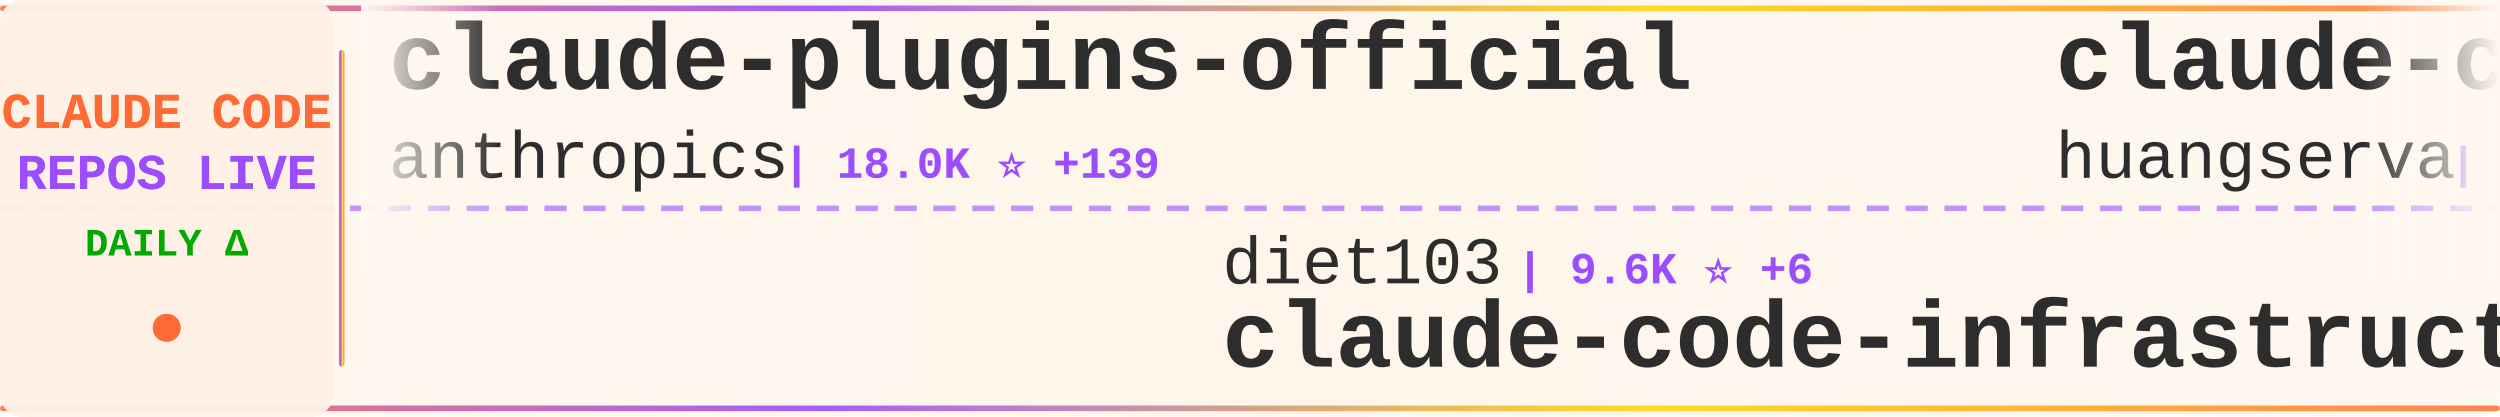
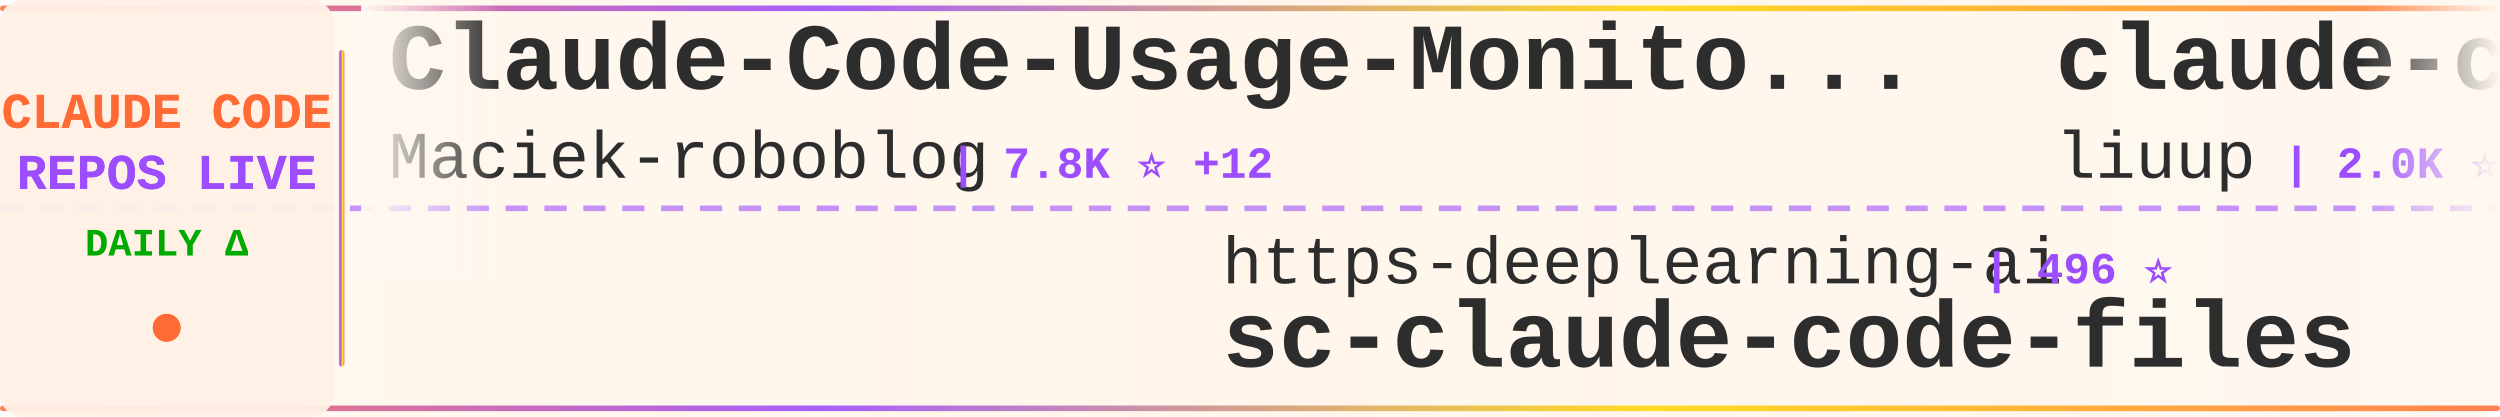
<svg xmlns="http://www.w3.org/2000/svg" width="900" height="150">
  <defs>
    <linearGradient id="tickerBg" x1="0%" y1="0%" x2="100%" y2="0%">
      <stop offset="0%" style="stop-color:#fff8f0;stop-opacity:0.98" />
      <stop offset="50%" style="stop-color:#fff5eb;stop-opacity:1" />
      <stop offset="100%" style="stop-color:#fff8f0;stop-opacity:0.98" />
    </linearGradient>
    <linearGradient id="borderGrad" x1="0%" y1="0%" x2="100%" y2="0%">
      <stop offset="0%" style="stop-color:#FF6B35;stop-opacity:0.85">
        <animate attributeName="stop-opacity" values="0.85;1;0.85" dur="2s" repeatCount="indefinite" />
      </stop>
      <stop offset="33%" style="stop-color:#9C4EFF;stop-opacity:0.9">
        <animate attributeName="stop-opacity" values="0.9;1;0.9" dur="2.2s" repeatCount="indefinite" />
      </stop>
      <stop offset="66%" style="stop-color:#FFD700;stop-opacity:0.85">
        <animate attributeName="stop-opacity" values="0.85;1;0.85" dur="1.8s" repeatCount="indefinite" />
      </stop>
      <stop offset="100%" style="stop-color:#FF6B35;stop-opacity:0.85">
        <animate attributeName="stop-opacity" values="0.85;1;0.85" dur="2s" repeatCount="indefinite" />
      </stop>
    </linearGradient>
    <filter id="textGlow">
      <feGaussianBlur stdDeviation="0.15" result="coloredBlur" />
      <feMerge>
        <feMergeNode in="coloredBlur" />
        <feMergeNode in="SourceGraphic" />
      </feMerge>
    </filter>
    <filter id="metricGlow">
      <feGaussianBlur stdDeviation="0.2" result="coloredBlur" />
      <feMerge>
        <feMergeNode in="coloredBlur" />
        <feMergeNode in="SourceGraphic" />
      </feMerge>
    </filter>
    <linearGradient id="leftFade" x1="0%" y1="0%" x2="100%" y2="0%">
      <stop offset="0%" style="stop-color:#fff8f0;stop-opacity:1" />
      <stop offset="100%" style="stop-color:#fff8f0;stop-opacity:0" />
    </linearGradient>
    <linearGradient id="rightFade" x1="0%" y1="0%" x2="100%" y2="0%">
      <stop offset="0%" style="stop-color:#fff8f0;stop-opacity:0" />
      <stop offset="100%" style="stop-color:#fff8f0;stop-opacity:1" />
    </linearGradient>
  </defs>
  <rect width="900" height="150" fill="url(#tickerBg)" rx="8" />
  <rect x="0" y="2" width="900" height="2" fill="url(#borderGrad)" rx="1" />
  <rect x="0" y="146" width="900" height="2" fill="url(#borderGrad)" rx="1" />
  <line x1="0" y1="75" x2="900" y2="75" stroke="#9C4EFF" stroke-width="2" stroke-dasharray="8 6" opacity="0.6" />
  <rect x="0" y="0" width="120" height="150" fill="#fff0e6" opacity="0.95" rx="8" />
  <text x="60" y="46" font-family="'Courier New', monospace" font-size="18" font-weight="bold" fill="#FF6B35" text-anchor="middle" filter="url(#textGlow)">
    CLAUDE CODE
  </text>
  <text x="60" y="68" font-family="'Courier New', monospace" font-size="18" font-weight="bold" fill="#9C4EFF" text-anchor="middle" filter="url(#textGlow)">
    REPOS LIVE
  </text>
  <text x="60" y="92" font-family="'Courier New', monospace" font-size="14" font-weight="bold" fill="#00aa00" text-anchor="middle">
    DAILY Δ
  </text>
  <circle cx="60" cy="118" r="5" fill="#FF6B35" filter="url(#metricGlow)">
    <animate attributeName="r" values="4;6;4" dur="1.5s" repeatCount="indefinite" />
    <animate attributeName="opacity" values="0.6;1;0.6" dur="1.5s" repeatCount="indefinite" />
  </circle>
  <rect x="122" y="18" width="2" height="114" fill="url(#borderGrad)" rx="1" />
  <clipPath id="tickerClip">
    <rect x="130" y="0" width="770" height="150" />
  </clipPath>
  <g clip-path="url(#tickerClip)">
    <g id="tickerItems">
      <animateTransform attributeName="transform" attributeType="XML" type="translate" from="0 0" to="-3000 0" dur="54s" repeatCount="indefinite" />
      <g transform="translate(0, 0)">
-         <text x="140" y="32" font-family="'Courier New', monospace" font-size="34" font-weight="bold" fill="#2d2d2d">claude-plugins-official</text>
-         <text x="140" y="64" font-family="'Courier New', monospace" font-size="24" font-weight="normal" fill="#2d2d2d" opacity="1.0">anthropics</text>
-         <text x="282" y="64" font-family="'Courier New', monospace" font-size="16" font-weight="bold" fill="#9C4EFF"> | 18.0K ⭐ +139</text>
+         <text x="140" y="32" font-family="'Courier New', monospace" font-size="34" font-weight="bold" fill="#2d2d2d">Claude-Code-Usage-Monito...</text>
+         <text x="140" y="64" font-family="'Courier New', monospace" font-size="24" font-weight="normal" fill="#2d2d2d" opacity="1.0">Maciek-roboblog</text>
+         <text x="342" y="64" font-family="'Courier New', monospace" font-size="16" font-weight="bold" fill="#9C4EFF"> | 7.8K ⭐ +12</text>
      </g>
      <g transform="translate(300, 0)">
-         <text x="140" y="102" font-family="'Courier New', monospace" font-size="24" font-weight="normal" fill="#2d2d2d" opacity="1.0">diet103</text>
-         <text x="246" y="102" font-family="'Courier New', monospace" font-size="16" font-weight="bold" fill="#9C4EFF"> | 9.6K ⭐ +6</text>
-         <text x="140" y="132" font-family="'Courier New', monospace" font-size="34" font-weight="bold" fill="#2d2d2d">claude-code-infrastructu...</text>
+         <text x="140" y="102" font-family="'Courier New', monospace" font-size="24" font-weight="normal" fill="#2d2d2d" opacity="1.0">https-deeplearning-ai</text>
+         <text x="414" y="102" font-family="'Courier New', monospace" font-size="16" font-weight="bold" fill="#9C4EFF"> | 496 ⭐</text>
+         <text x="140" y="132" font-family="'Courier New', monospace" font-size="34" font-weight="bold" fill="#2d2d2d">sc-claude-code-files</text>
      </g>
      <g transform="translate(600, 0)">
-         <text x="140" y="32" font-family="'Courier New', monospace" font-size="34" font-weight="bold" fill="#2d2d2d">claude-code-cli</text>
-         <text x="140" y="64" font-family="'Courier New', monospace" font-size="24" font-weight="normal" fill="#2d2d2d" opacity="1.0">huangserva</text>
-         <text x="282" y="64" font-family="'Courier New', monospace" font-size="16" font-weight="bold" fill="#9C4EFF"> | 564 ⭐ +1</text>
+         <text x="140" y="32" font-family="'Courier New', monospace" font-size="34" font-weight="bold" fill="#2d2d2d">claude-code-analysis</text>
+         <text x="140" y="64" font-family="'Courier New', monospace" font-size="24" font-weight="normal" fill="#2d2d2d" opacity="1.0">liuup</text>
+         <text x="222" y="64" font-family="'Courier New', monospace" font-size="16" font-weight="bold" fill="#9C4EFF"> | 2.0K ⭐ +19</text>
      </g>
      <g transform="translate(900, 0)">
-         <text x="140" y="102" font-family="'Courier New', monospace" font-size="24" font-weight="normal" fill="#2d2d2d" opacity="1.0">Donchitos</text>
-         <text x="270" y="102" font-family="'Courier New', monospace" font-size="16" font-weight="bold" fill="#9C4EFF"> | 16.2K ⭐ +113</text>
-         <text x="140" y="132" font-family="'Courier New', monospace" font-size="34" font-weight="bold" fill="#2d2d2d">Claude-Code-Game-Studios</text>
+         <text x="140" y="102" font-family="'Courier New', monospace" font-size="24" font-weight="normal" fill="#2d2d2d" opacity="1.0">andrew-kramer-inno</text>
+         <text x="378" y="102" font-family="'Courier New', monospace" font-size="16" font-weight="bold" fill="#9C4EFF"> | 580 ⭐ +1</text>
+         <text x="140" y="132" font-family="'Courier New', monospace" font-size="34" font-weight="bold" fill="#2d2d2d">claude-code-source-build</text>
      </g>
      <g transform="translate(1200, 0)">
-         <text x="140" y="32" font-family="'Courier New', monospace" font-size="34" font-weight="bold" fill="#2d2d2d">andrej-karpathy-skills</text>
-         <text x="140" y="64" font-family="'Courier New', monospace" font-size="24" font-weight="normal" fill="#2d2d2d" opacity="1.0">forrestchang</text>
-         <text x="306" y="64" font-family="'Courier New', monospace" font-size="16" font-weight="bold" fill="#9C4EFF"> | 90.4K ⭐ +3.1K</text>
+         <text x="140" y="32" font-family="'Courier New', monospace" font-size="34" font-weight="bold" fill="#2d2d2d">claude-code-tips</text>
+         <text x="140" y="64" font-family="'Courier New', monospace" font-size="24" font-weight="normal" fill="#2d2d2d" opacity="1.0">ykdojo</text>
+         <text x="234" y="64" font-family="'Courier New', monospace" font-size="16" font-weight="bold" fill="#9C4EFF"> | 8.0K ⭐ +13</text>
      </g>
      <g transform="translate(1500, 0)">
-         <text x="140" y="102" font-family="'Courier New', monospace" font-size="24" font-weight="normal" fill="#2d2d2d" opacity="1.0">oboard</text>
-         <text x="234" y="102" font-family="'Courier New', monospace" font-size="16" font-weight="bold" fill="#9C4EFF"> | 3.1K ⭐ +9</text>
-         <text x="140" y="132" font-family="'Courier New', monospace" font-size="34" font-weight="bold" fill="#2d2d2d">claude-code-rev</text>
+         <text x="140" y="102" font-family="'Courier New', monospace" font-size="24" font-weight="normal" fill="#2d2d2d" opacity="1.0">anthropics</text>
+         <text x="282" y="102" font-family="'Courier New', monospace" font-size="16" font-weight="bold" fill="#9C4EFF"> | 802 ⭐ +1</text>
+         <text x="140" y="132" font-family="'Courier New', monospace" font-size="34" font-weight="bold" fill="#2d2d2d">claude-code-base-action</text>
      </g>
      <g transform="translate(1800, 0)">
-         <text x="140" y="32" font-family="'Courier New', monospace" font-size="34" font-weight="bold" fill="#2d2d2d">claude-code-hooks-master...</text>
-         <text x="140" y="64" font-family="'Courier New', monospace" font-size="24" font-weight="normal" fill="#2d2d2d" opacity="1.0">disler</text>
-         <text x="234" y="64" font-family="'Courier New', monospace" font-size="16" font-weight="bold" fill="#9C4EFF"> | 3.6K ⭐ +5</text>
+         <text x="140" y="32" font-family="'Courier New', monospace" font-size="34" font-weight="bold" fill="#2d2d2d">ralph</text>
+         <text x="140" y="64" font-family="'Courier New', monospace" font-size="24" font-weight="normal" fill="#2d2d2d" opacity="1.0">snarktank</text>
+         <text x="270" y="64" font-family="'Courier New', monospace" font-size="16" font-weight="bold" fill="#9C4EFF"> | 17.9K ⭐ +37</text>
      </g>
      <g transform="translate(2100, 0)">
-         <text x="140" y="102" font-family="'Courier New', monospace" font-size="24" font-weight="normal" fill="#2d2d2d" opacity="1.0">Piebald-AI</text>
-         <text x="282" y="102" font-family="'Courier New', monospace" font-size="16" font-weight="bold" fill="#9C4EFF"> | 9.5K ⭐ +50</text>
-         <text x="140" y="132" font-family="'Courier New', monospace" font-size="34" font-weight="bold" fill="#2d2d2d">claude-code-system-promp...</text>
+         <text x="140" y="102" font-family="'Courier New', monospace" font-size="24" font-weight="normal" fill="#2d2d2d" opacity="1.0">feiskyer</text>
+         <text x="258" y="102" font-family="'Courier New', monospace" font-size="16" font-weight="bold" fill="#9C4EFF"> | 1.5K ⭐ +4</text>
+         <text x="140" y="132" font-family="'Courier New', monospace" font-size="34" font-weight="bold" fill="#2d2d2d">claude-code-settings</text>
      </g>
      <g transform="translate(2400, 0)">
-         <text x="140" y="32" font-family="'Courier New', monospace" font-size="34" font-weight="bold" fill="#2d2d2d">claude-code-my-workflow</text>
-         <text x="140" y="64" font-family="'Courier New', monospace" font-size="24" font-weight="normal" fill="#2d2d2d" opacity="1.0">pedrohcgs</text>
-         <text x="270" y="64" font-family="'Courier New', monospace" font-size="16" font-weight="bold" fill="#9C4EFF"> | 991 ⭐ +5</text>
+         <text x="140" y="32" font-family="'Courier New', monospace" font-size="34" font-weight="bold" fill="#2d2d2d">awesome-claude-code-suba...</text>
+         <text x="140" y="64" font-family="'Courier New', monospace" font-size="24" font-weight="normal" fill="#2d2d2d" opacity="1.0">VoltAgent</text>
+         <text x="270" y="64" font-family="'Courier New', monospace" font-size="16" font-weight="bold" fill="#9C4EFF"> | 18.5K ⭐ +109</text>
      </g>
      <g transform="translate(2700, 0)">
-         <text x="140" y="102" font-family="'Courier New', monospace" font-size="24" font-weight="normal" fill="#2d2d2d" opacity="1.0">wshobson</text>
-         <text x="258" y="102" font-family="'Courier New', monospace" font-size="16" font-weight="bold" fill="#9C4EFF"> | 34.4K ⭐ +61</text>
-         <text x="140" y="132" font-family="'Courier New', monospace" font-size="34" font-weight="bold" fill="#2d2d2d">agents</text>
+         <text x="140" y="102" font-family="'Courier New', monospace" font-size="24" font-weight="normal" fill="#2d2d2d" opacity="1.0">luongnv89</text>
+         <text x="270" y="102" font-family="'Courier New', monospace" font-size="16" font-weight="bold" fill="#9C4EFF"> | 29.2K ⭐ +250</text>
+         <text x="140" y="132" font-family="'Courier New', monospace" font-size="34" font-weight="bold" fill="#2d2d2d">claude-howto</text>
      </g>
      <g transform="translate(3000, 0)">
-         <text x="140" y="32" font-family="'Courier New', monospace" font-size="34" font-weight="bold" fill="#2d2d2d">claude-plugins-official</text>
-         <text x="140" y="64" font-family="'Courier New', monospace" font-size="24" font-weight="normal" fill="#2d2d2d" opacity="1.0">anthropics</text>
-         <text x="282" y="64" font-family="'Courier New', monospace" font-size="16" font-weight="bold" fill="#9C4EFF"> | 18.0K ⭐ +139</text>
+         <text x="140" y="32" font-family="'Courier New', monospace" font-size="34" font-weight="bold" fill="#2d2d2d">Claude-Code-Usage-Monito...</text>
+         <text x="140" y="64" font-family="'Courier New', monospace" font-size="24" font-weight="normal" fill="#2d2d2d" opacity="1.0">Maciek-roboblog</text>
+         <text x="342" y="64" font-family="'Courier New', monospace" font-size="16" font-weight="bold" fill="#9C4EFF"> | 7.8K ⭐ +12</text>
      </g>
      <g transform="translate(3300, 0)">
-         <text x="140" y="102" font-family="'Courier New', monospace" font-size="24" font-weight="normal" fill="#2d2d2d" opacity="1.0">diet103</text>
-         <text x="246" y="102" font-family="'Courier New', monospace" font-size="16" font-weight="bold" fill="#9C4EFF"> | 9.6K ⭐ +6</text>
-         <text x="140" y="132" font-family="'Courier New', monospace" font-size="34" font-weight="bold" fill="#2d2d2d">claude-code-infrastructu...</text>
+         <text x="140" y="102" font-family="'Courier New', monospace" font-size="24" font-weight="normal" fill="#2d2d2d" opacity="1.0">https-deeplearning-ai</text>
+         <text x="414" y="102" font-family="'Courier New', monospace" font-size="16" font-weight="bold" fill="#9C4EFF"> | 496 ⭐</text>
+         <text x="140" y="132" font-family="'Courier New', monospace" font-size="34" font-weight="bold" fill="#2d2d2d">sc-claude-code-files</text>
      </g>
      <g transform="translate(3600, 0)">
-         <text x="140" y="32" font-family="'Courier New', monospace" font-size="34" font-weight="bold" fill="#2d2d2d">claude-code-cli</text>
-         <text x="140" y="64" font-family="'Courier New', monospace" font-size="24" font-weight="normal" fill="#2d2d2d" opacity="1.0">huangserva</text>
-         <text x="282" y="64" font-family="'Courier New', monospace" font-size="16" font-weight="bold" fill="#9C4EFF"> | 564 ⭐ +1</text>
+         <text x="140" y="32" font-family="'Courier New', monospace" font-size="34" font-weight="bold" fill="#2d2d2d">claude-code-analysis</text>
+         <text x="140" y="64" font-family="'Courier New', monospace" font-size="24" font-weight="normal" fill="#2d2d2d" opacity="1.0">liuup</text>
+         <text x="222" y="64" font-family="'Courier New', monospace" font-size="16" font-weight="bold" fill="#9C4EFF"> | 2.0K ⭐ +19</text>
      </g>
      <g transform="translate(3900, 0)">
-         <text x="140" y="102" font-family="'Courier New', monospace" font-size="24" font-weight="normal" fill="#2d2d2d" opacity="1.0">Donchitos</text>
-         <text x="270" y="102" font-family="'Courier New', monospace" font-size="16" font-weight="bold" fill="#9C4EFF"> | 16.2K ⭐ +113</text>
-         <text x="140" y="132" font-family="'Courier New', monospace" font-size="34" font-weight="bold" fill="#2d2d2d">Claude-Code-Game-Studios</text>
+         <text x="140" y="102" font-family="'Courier New', monospace" font-size="24" font-weight="normal" fill="#2d2d2d" opacity="1.0">andrew-kramer-inno</text>
+         <text x="378" y="102" font-family="'Courier New', monospace" font-size="16" font-weight="bold" fill="#9C4EFF"> | 580 ⭐ +1</text>
+         <text x="140" y="132" font-family="'Courier New', monospace" font-size="34" font-weight="bold" fill="#2d2d2d">claude-code-source-build</text>
      </g>
    </g>
  </g>
  <rect x="130" y="0" width="50" height="100" fill="url(#leftFade)" />
  <rect x="850" y="0" width="50" height="100" fill="url(#rightFade)" />
</svg>
